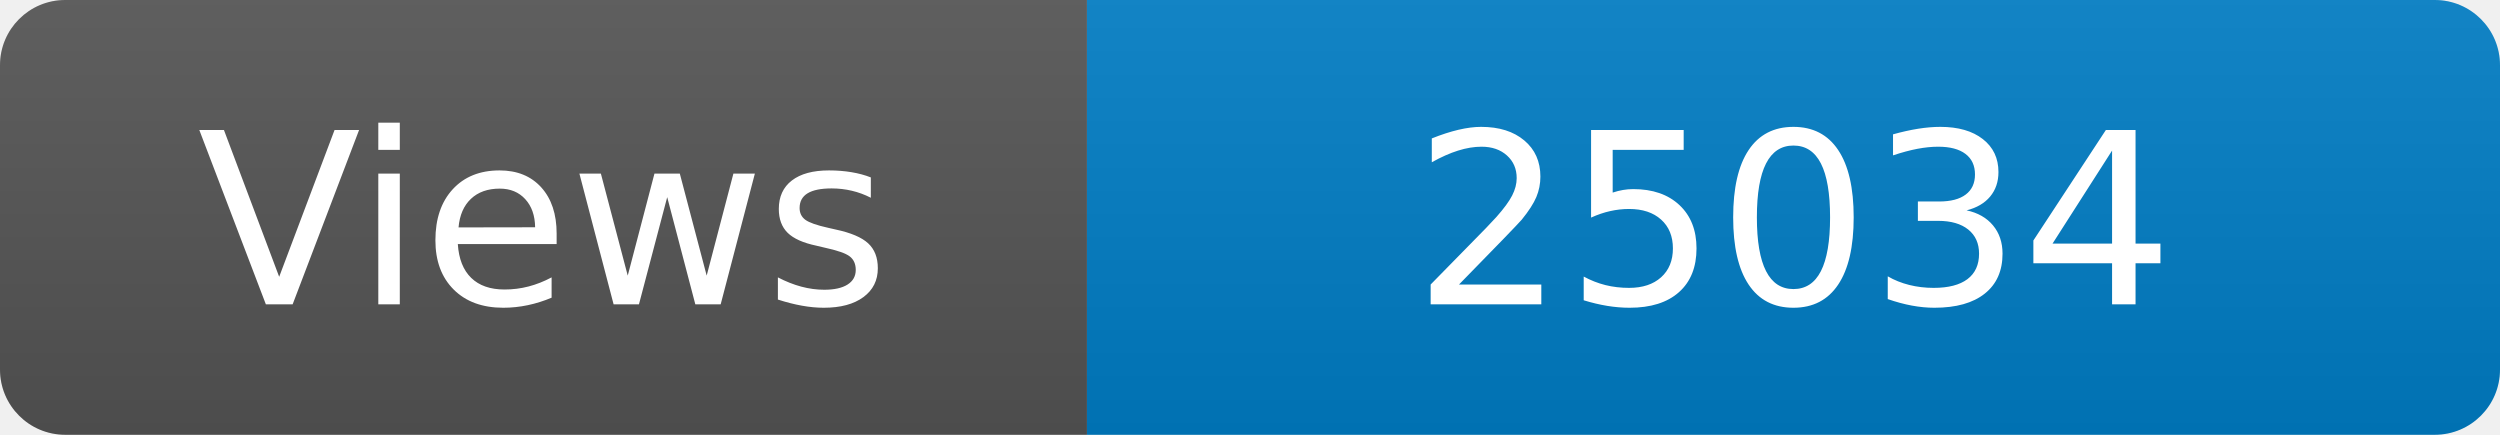
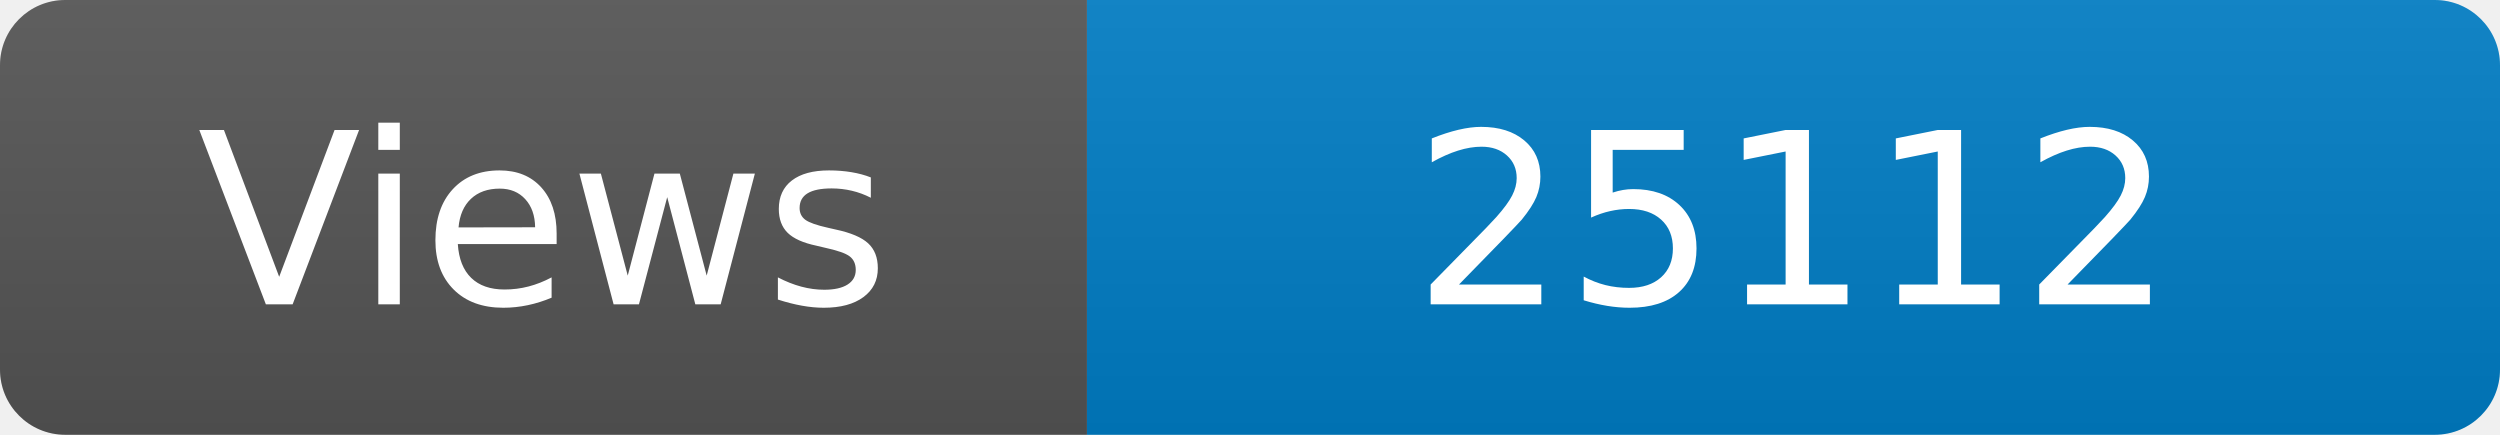
<svg xmlns="http://www.w3.org/2000/svg" width="115" height="20" role="img" aria-label="Maintained?: yes">
  <linearGradient id="s" x2="0" y2="100%">
    <stop offset="0" stop-color="#bbb" stop-opacity=".1" />
    <stop offset="1" stop-opacity=".1" />
  </linearGradient>
  <clipPath id="r">
    <rect width="115" height="20" rx="3" fill="#fff" />
  </clipPath>
  <g clip-path="url(#r)">
    <rect width="50" height="20" fill="#555" />
    <rect x="50" width="160" height="20" fill="#007ec6" />
    <rect width="115" height="20" fill="url(#s)" />
  </g>
  <g fill="#fff" text-anchor="middle" font-family="Verdana,Geneva,DejaVu Sans,sans-serif" font-size="110">
    <text x="250" y="140" transform="scale(.1)" fill="#fff">Views</text>
-     <text x="825" y="140" transform="scale(.1)" fill="#fff">25034</text>
+     <text x="825" y="140" transform="scale(.1)" fill="#fff">25112</text>
  </g>
</svg>
